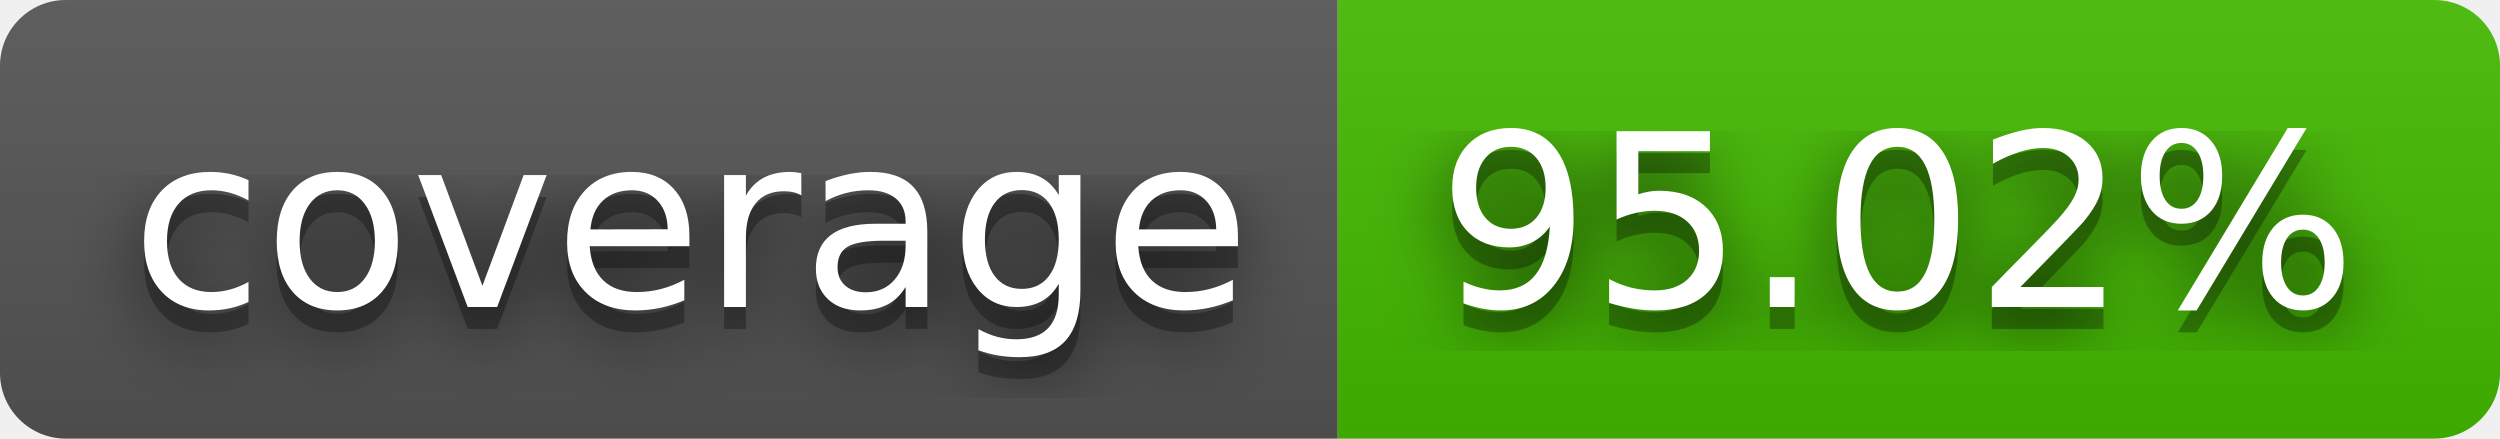
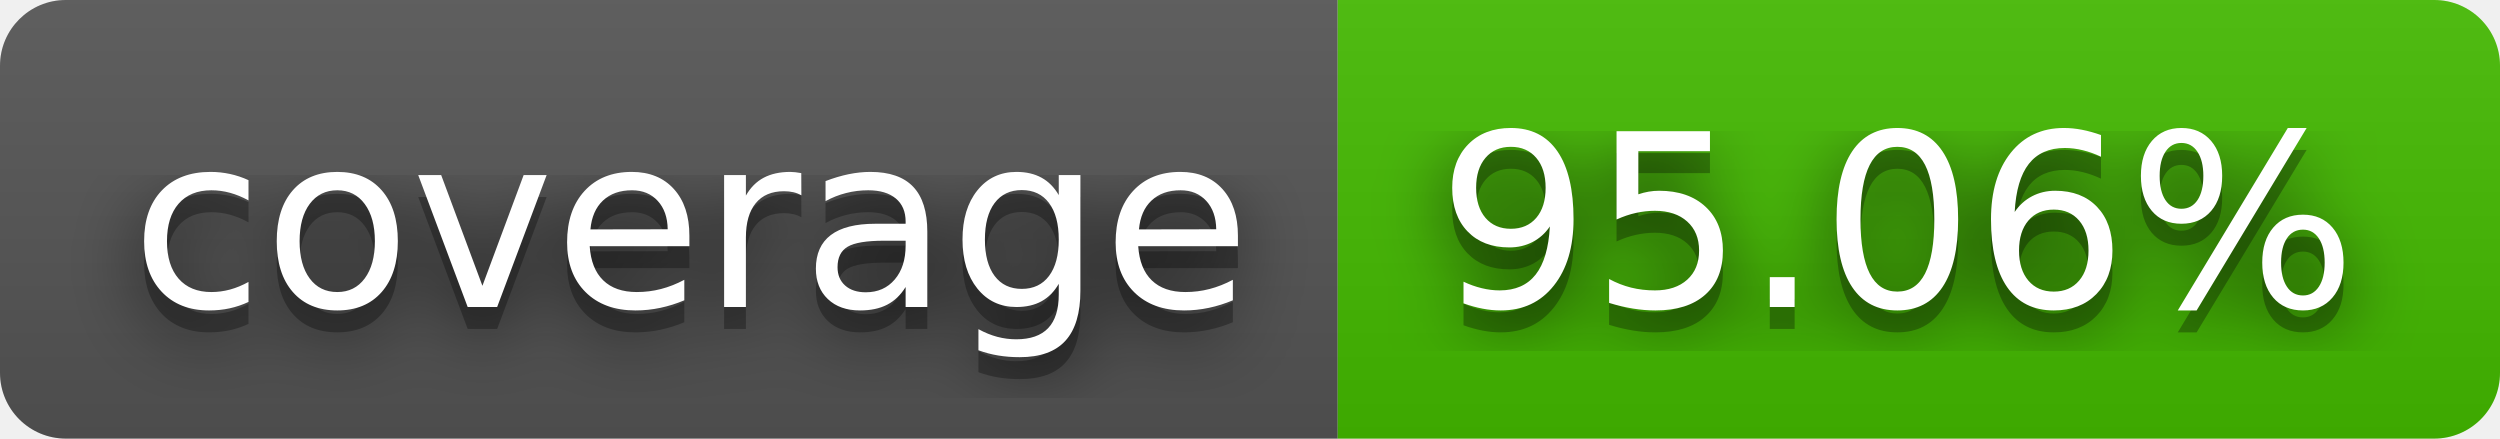
- <svg xmlns="http://www.w3.org/2000/svg" width="114" height="20" role="img" aria-label="coverage: 95.02%">
+ <svg xmlns="http://www.w3.org/2000/svg" width="114" height="20" role="img" aria-label="coverage: 95.06%">
  <filter id="blur">
    <feGaussianBlur stdDeviation="16" />
  </filter>
  <linearGradient id="s" x2="0" y2="100%">
    <stop offset="0" stop-color="#bbb" stop-opacity=".1" />
    <stop offset="1" stop-opacity=".1" />
  </linearGradient>
  <clipPath id="r">
    <rect width="114" height="20" rx="3" />
  </clipPath>
  <g clip-path="url(#r)">
    <rect width="61" height="20" fill="#555" />
    <rect x="61" width="53" height="20" fill="#4b0" />
    <rect width="114" height="20" fill="url(#s)" />
  </g>
  <g fill="#fff" text-anchor="middle" font-family="Verdana,Geneva,DejaVu Sans,sans-serif" text-rendering="geometricPrecision" font-size="110">
    <g transform="scale(.1)">
      <g aria-hidden="true" fill="#010101">
        <text x="315" y="150" fill-opacity=".8" filter="url(#blur)" textLength="510">coverage</text>
        <text x="315" y="150" fill-opacity=".3" textLength="510">coverage</text>
      </g>
      <text x="315" y="140" textLength="510">coverage</text>
    </g>
    <g transform="scale(.1)">
      <g aria-hidden="true" fill="#010101">
-         <text x="865" y="150" fill-opacity=".8" filter="url(#blur)" textLength="430">95.02%</text>
-         <text x="865" y="150" fill-opacity=".3" textLength="430">95.02%</text>
+         <text x="865" y="150" fill-opacity=".8" filter="url(#blur)" textLength="430">95.06%</text>
+         <text x="865" y="150" fill-opacity=".3" textLength="430">95.06%</text>
      </g>
-       <text x="865" y="140" textLength="430">95.02%</text>
+       <text x="865" y="140" textLength="430">95.06%</text>
    </g>
  </g>
</svg>
